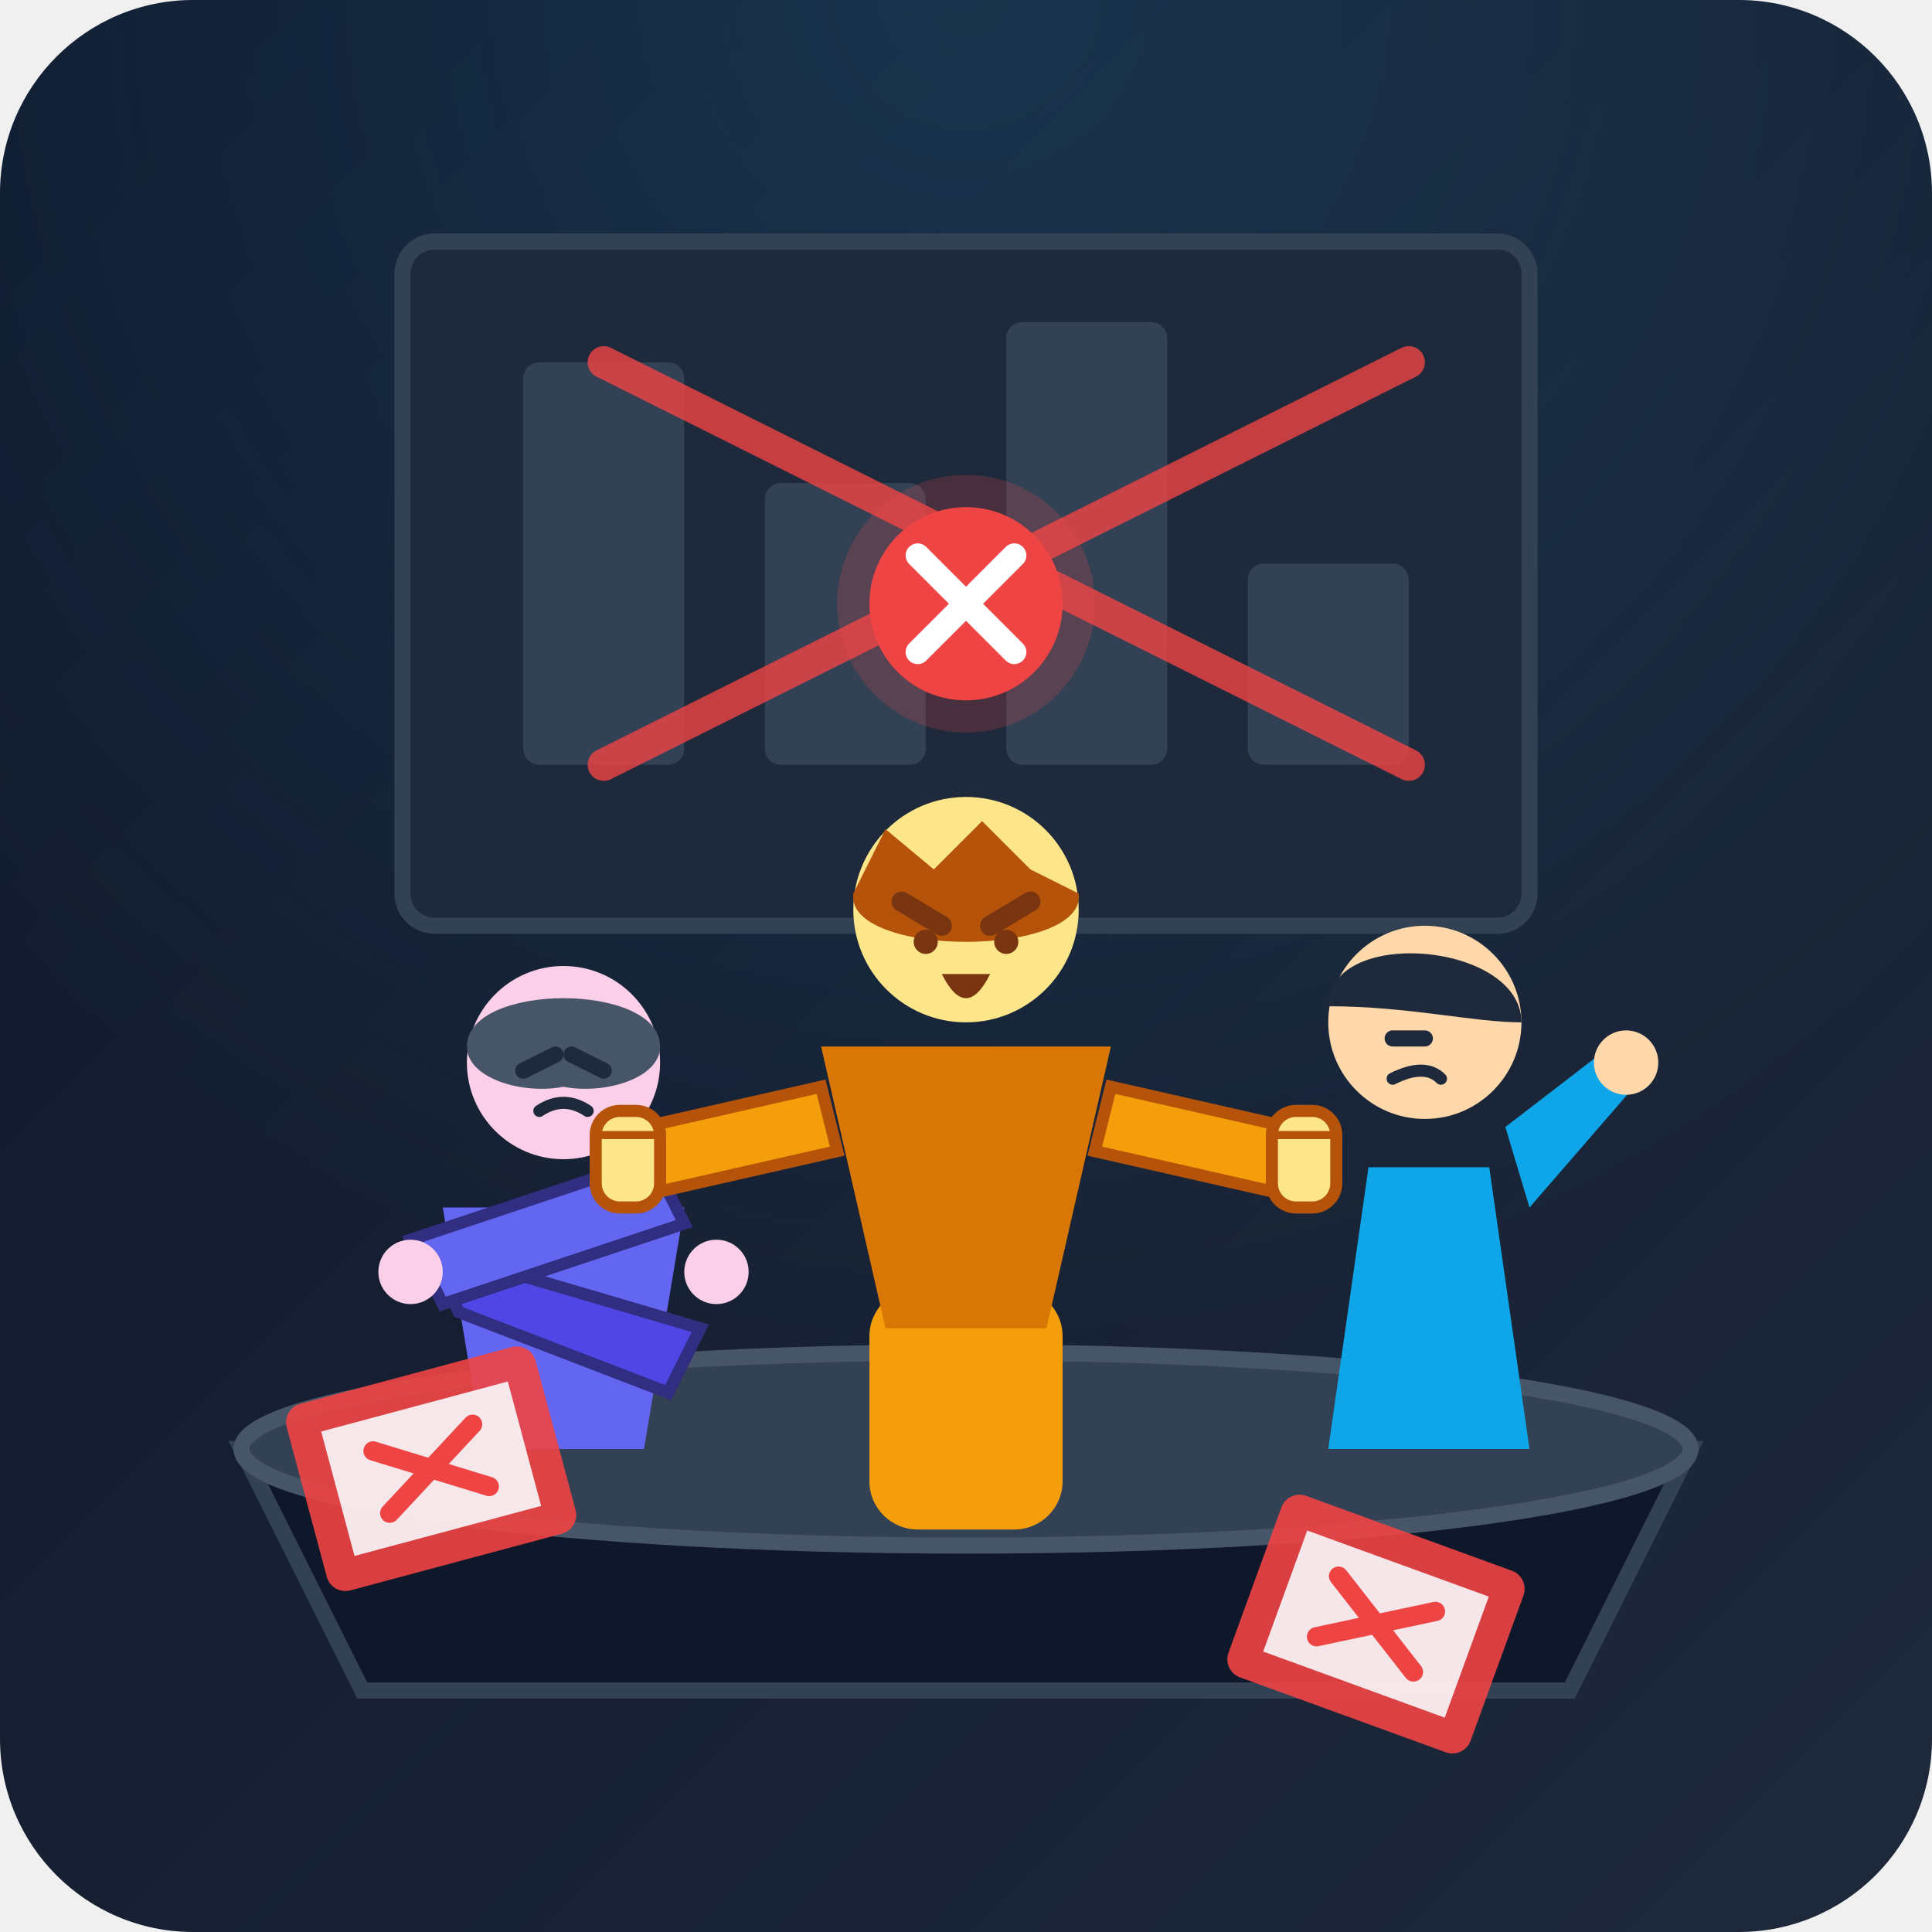
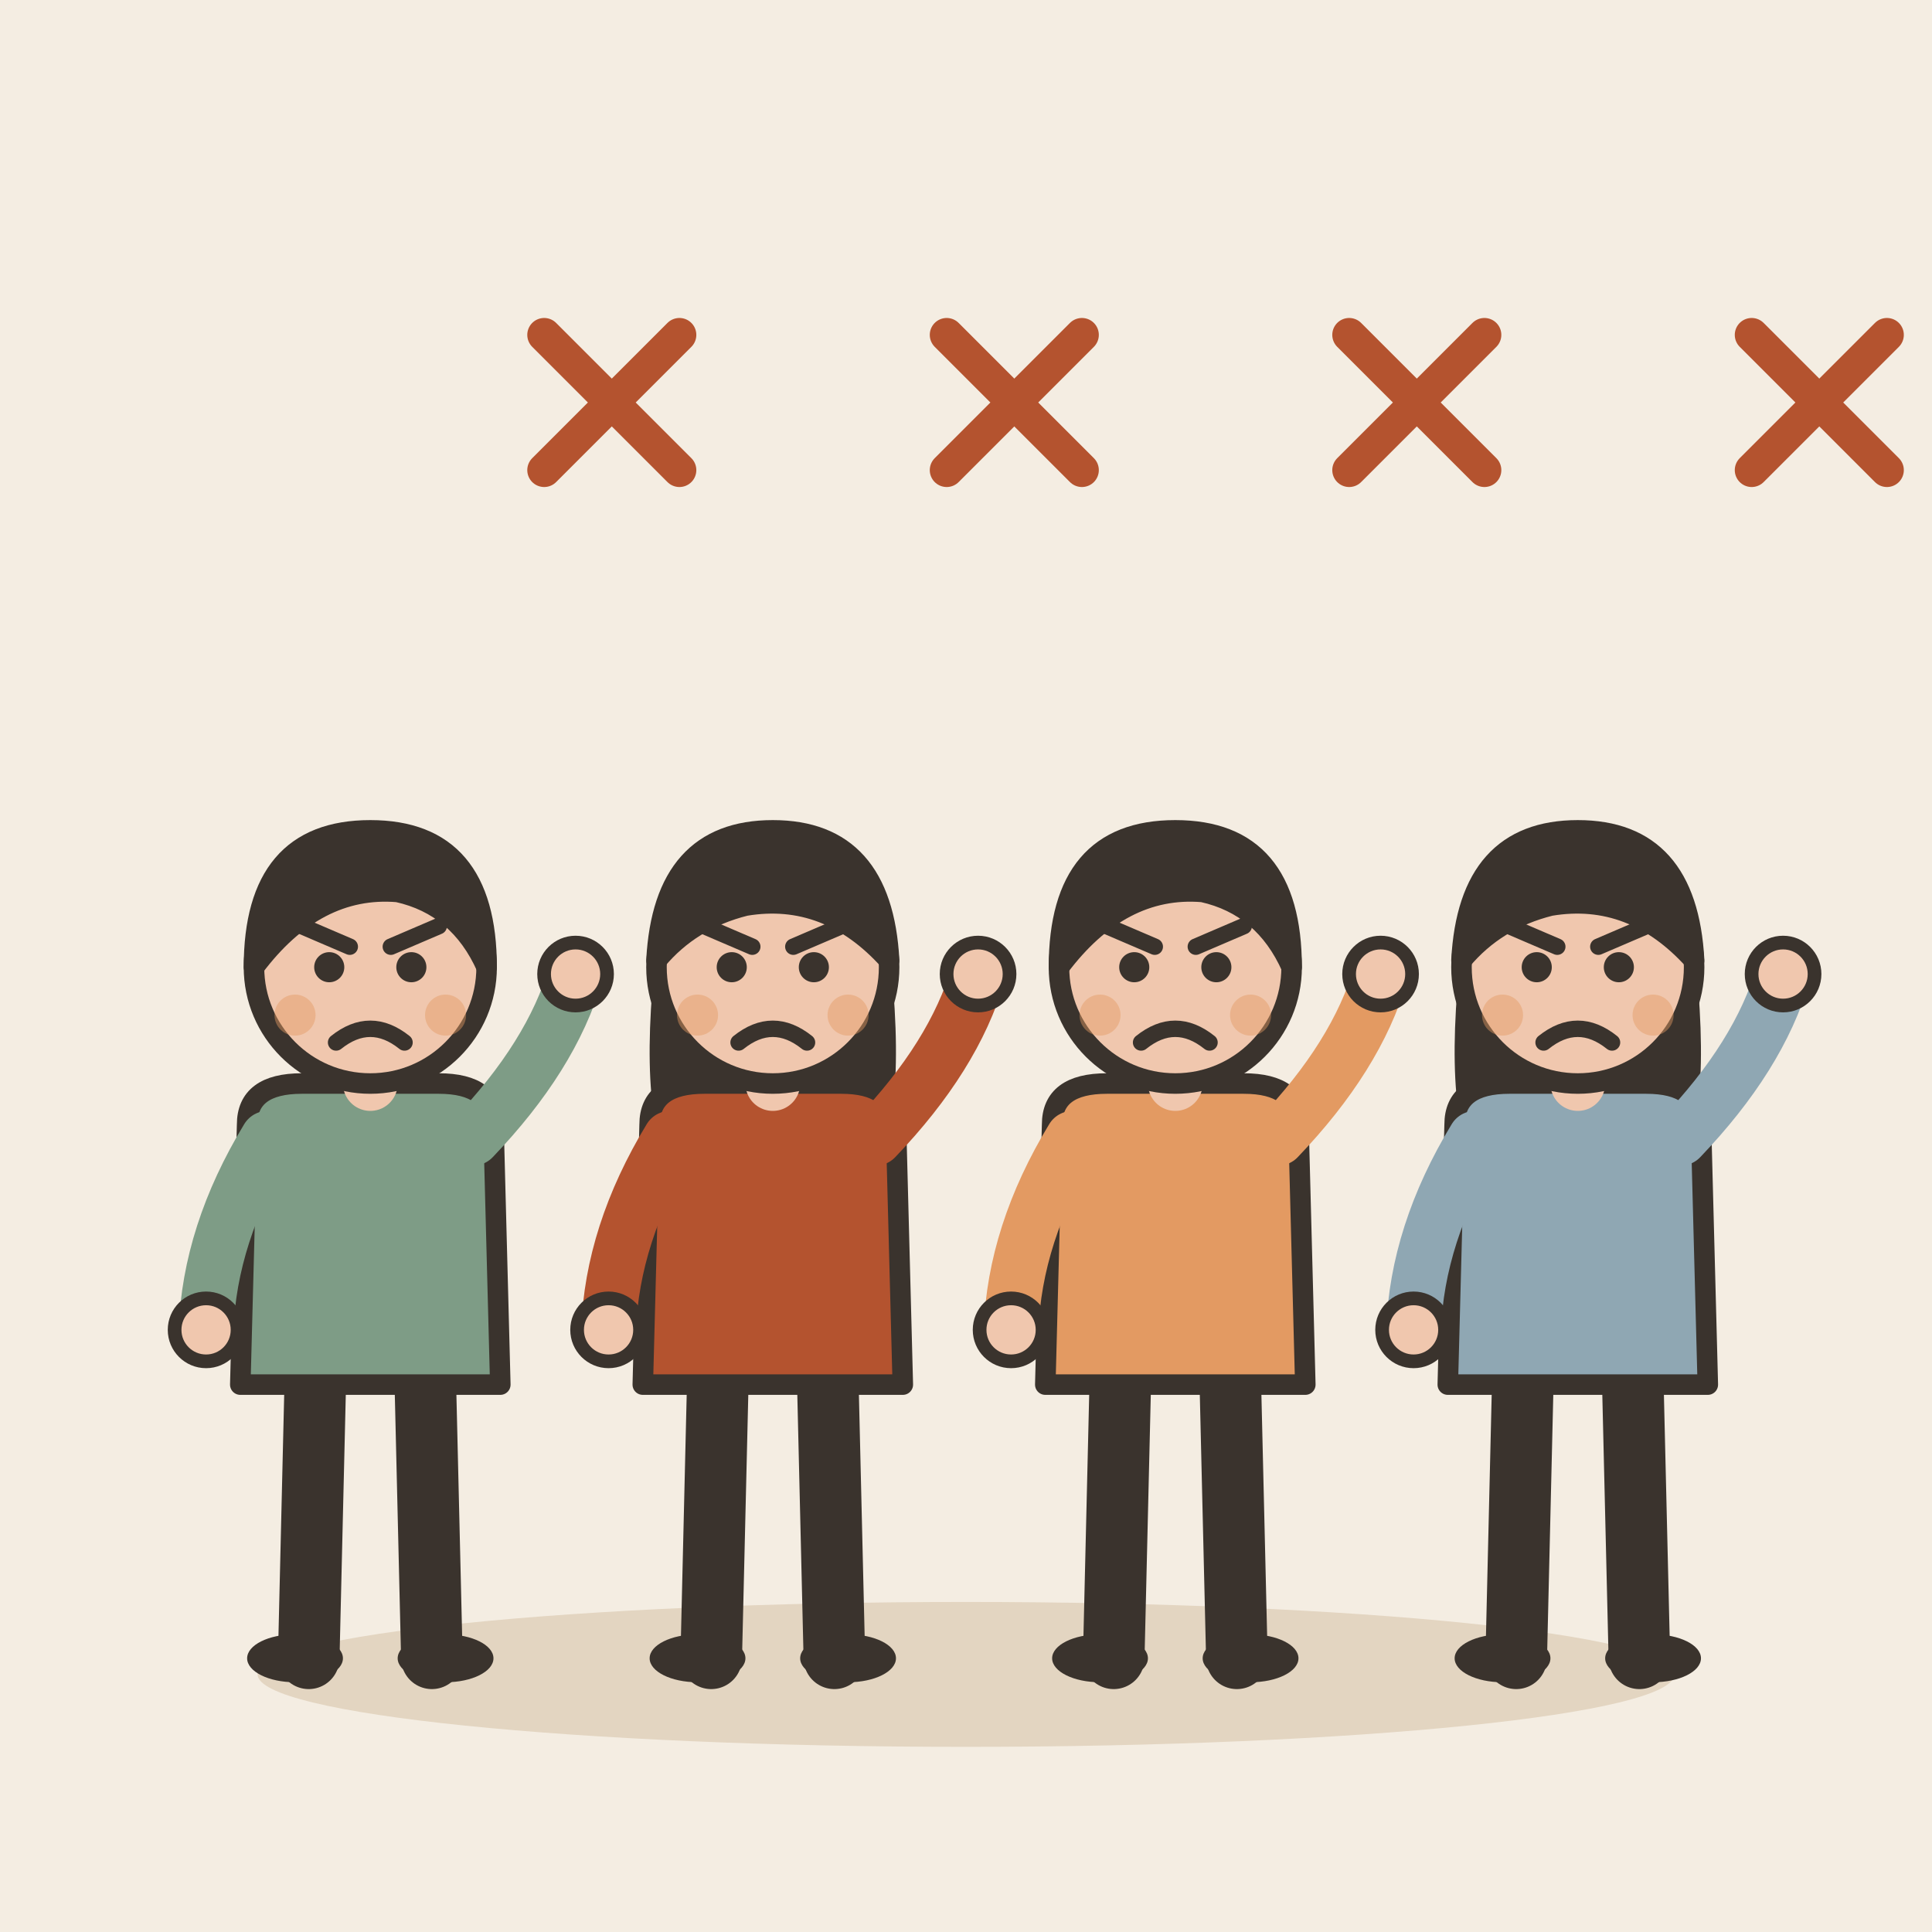
- <svg xmlns="http://www.w3.org/2000/svg" viewBox="0 0 240 240">
-   <defs>
-     <linearGradient id="bgGrad" x1="0%" y1="0%" x2="100%" y2="100%">
-       <stop offset="0%" stop-color="#0f172a" />
-       <stop offset="100%" stop-color="#1e293b" />
-     </linearGradient>
-     <linearGradient id="podiumGrad" x1="0%" y1="0%" x2="100%" y2="0%">
-       <stop offset="0%" stop-color="#334155" />
-       <stop offset="50%" stop-color="#475569" />
-       <stop offset="100%" stop-color="#334155" />
-     </linearGradient>
-     <linearGradient id="beamGrad" x1="0%" y1="0%" x2="0%" y2="100%">
-       <stop offset="0%" stop-color="#38bdf8" stop-opacity="0.2" />
-       <stop offset="100%" stop-color="#38bdf8" stop-opacity="0" />
-     </linearGradient>
-     <radialGradient id="spotlight" cx="50%" cy="0%" r="70%">
-       <stop offset="0%" stop-color="#38bdf8" stop-opacity="0.15" />
-       <stop offset="100%" stop-color="#38bdf8" stop-opacity="0" />
-     </radialGradient>
-   </defs>
-   <rect width="240" height="240" rx="24" fill="url(#bgGrad)" />
-   <rect width="240" height="240" rx="24" fill="url(#spotlight)" />
-   <rect x="50" y="30" width="140" height="85" rx="4" fill="#1e293b" stroke="#334155" stroke-width="2" />
-   <rect x="65" y="45" width="20" height="50" rx="2" fill="#334155" />
-   <rect x="95" y="60" width="20" height="35" rx="2" fill="#334155" />
-   <rect x="125" y="40" width="20" height="55" rx="2" fill="#334155" />
-   <rect x="155" y="70" width="20" height="25" rx="2" fill="#334155" />
-   <path d="M 75 45 L 175 95 M 175 45 L 75 95" stroke="#ef4444" stroke-width="4" stroke-linecap="round" opacity="0.8" />
-   <path d="M 30 180 L 210 180 L 195 210 L 45 210 Z" fill="#0f172a" stroke="#334155" stroke-width="2" />
-   <ellipse cx="120" cy="180" rx="90" ry="12" fill="#334155" stroke="#475569" stroke-width="2" />
-   <g transform="translate(45, 110)">
-     <path d="M 15 70 L 35 70 L 40 40 L 10 40 Z" fill="#6366f1" />
-     <circle cx="25" cy="22" r="12" fill="#fbcfe8" />
-     <path d="M 13 20 C 13 12, 37 12, 37 20 C 37 24, 30 26, 25 25 C 20 26, 13 24, 13 20 Z" fill="#475569" />
-     <path d="M 8 45 L 42 55 L 38 63 L 12 53 Z" fill="#4f46e5" stroke="#312e81" stroke-width="1.5" />
-     <path d="M 10 52 L 40 42 L 36 34 L 6 44 Z" fill="#6366f1" stroke="#312e81" stroke-width="1.5" />
-     <circle cx="6" cy="48" r="4" fill="#fbcfe8" />
-     <circle cx="44" cy="48" r="4" fill="#fbcfe8" />
-     <path d="M 20 23 L 24 21" stroke="#1e293b" stroke-width="2" stroke-linecap="round" />
-     <path d="M 30 23 L 26 21" stroke="#1e293b" stroke-width="2" stroke-linecap="round" />
-     <path d="M 22 28 Q 25 26 28 28" stroke="#1e293b" stroke-width="1.5" fill="none" stroke-linecap="round" />
+ <svg xmlns="http://www.w3.org/2000/svg" viewBox="0 0 240 240" data-style="editorial">
+   <rect width="240" height="240" fill="#F4EDE2" />
+   <ellipse cx="120" cy="208" rx="88" ry="9" fill="#E3D5C1" />
+   <g transform="translate(46 206) scale(0.85 0.85)">
+     <path d="M-8 -42L-9 0" stroke="#3A332D" stroke-width="9" stroke-linecap="round" fill="none" />
+     <path d="M8 -42L9 0" stroke="#3A332D" stroke-width="9" stroke-linecap="round" fill="none" />
+     <ellipse cx="-11" cy="0" rx="7" ry="3.5" fill="#3A332D" />
+     <ellipse cx="11" cy="0" rx="7" ry="3.5" fill="#3A332D" />
+     <path d="M-18 -78Q-18 -84 -10 -84L10 -84Q18 -84 18 -78L19 -40L-19 -40Z" fill="#7E9C86" stroke="#3A332D" stroke-width="3" stroke-linecap="round" stroke-linejoin="round" />
+     <path d="M-15 -76Q-23.5 -62 -24 -48" fill="none" stroke="#7E9C86" stroke-width="8" stroke-linecap="round" stroke-linejoin="round" />
+     <circle cx="-24" cy="-48" r="4.6" fill="#F0C7AE" stroke="#3A332D" stroke-linecap="round" stroke-linejoin="round" stroke-width="2" />
+     <path d="M15 -76Q26.5 -88 30 -100" fill="none" stroke="#7E9C86" stroke-width="8" stroke-linecap="round" stroke-linejoin="round" />
+     <circle cx="30" cy="-100" r="4.6" fill="#F0C7AE" stroke="#3A332D" stroke-linecap="round" stroke-linejoin="round" stroke-width="2" />
+     <path d="M0 -84L0 -88" stroke="#F0C7AE" stroke-width="8" stroke-linecap="round" fill="none" />
+     <circle cx="0" cy="-101" r="17" fill="#F0C7AE" stroke="#3A332D" stroke-width="3" stroke-linecap="round" stroke-linejoin="round" />
+     <path d="M-17 -101Q-17 -121 0 -121Q17 -121 17 -101Q13 -110 4 -112Q-8 -113 -17 -101Z" fill="#3A332D" stroke="#3A332D" stroke-width="3" stroke-linecap="round" stroke-linejoin="round" />
+     <circle cx="-6" cy="-101" r="2.2" fill="#3A332D" />
+     <circle cx="6" cy="-101" r="2.2" fill="#3A332D" />
+     <path d="M-10 -107L-3 -104" fill="none" stroke="#3A332D" stroke-width="2.4" stroke-linecap="round" stroke-linejoin="round" />
+     <path d="M10 -107L3 -104" fill="none" stroke="#3A332D" stroke-width="2.4" stroke-linecap="round" stroke-linejoin="round" />
+     <path d="M-5 -90Q0 -94 5 -90" fill="none" stroke="#3A332D" stroke-width="2.4" stroke-linecap="round" stroke-linejoin="round" />
+     <circle cx="-11" cy="-94" r="3" fill="#E39A62" opacity="0.45" />
+     <circle cx="11" cy="-94" r="3" fill="#E39A62" opacity="0.45" />
  </g>
-   <g transform="translate(155, 105)">
-     <path d="M 10 75 L 35 75 L 30 40 L 15 40 Z" fill="#0ea5e9" />
-     <circle cx="22" cy="22" r="12" fill="#fed7aa" />
-     <path d="M 10 20 C 10 10, 34 12, 34 22 C 28 22, 20 20, 10 20 Z" fill="#1e293b" />
-     <path d="M 32 35 L 45 25 L 48 30 L 35 45 Z" fill="#0ea5e9" />
-     <circle cx="47" cy="27" r="4" fill="#fed7aa" />
-     <path d="M 18 24 L 22 24" stroke="#1e293b" stroke-width="2" stroke-linecap="round" />
-     <path d="M 18 29 Q 22 27 24 29" stroke="#1e293b" stroke-width="1.5" fill="none" stroke-linecap="round" />
+   <g transform="translate(96 206) scale(0.85 0.85)">
+     <path d="M-8 -42L-9 0" stroke="#3A332D" stroke-width="9" stroke-linecap="round" fill="none" />
+     <path d="M8 -42L9 0" stroke="#3A332D" stroke-width="9" stroke-linecap="round" fill="none" />
+     <ellipse cx="-11" cy="0" rx="7" ry="3.5" fill="#3A332D" />
+     <ellipse cx="11" cy="0" rx="7" ry="3.5" fill="#3A332D" />
+     <path d="M-17 -104Q-20 -78 -14 -70L-6 -78L6 -78L14 -70Q20 -78 17 -104Z" fill="#3A332D" />
+     <path d="M-18 -78Q-18 -84 -10 -84L10 -84Q18 -84 18 -78L19 -40L-19 -40Z" fill="#B4532F" stroke="#3A332D" stroke-width="3" stroke-linecap="round" stroke-linejoin="round" />
+     <path d="M-15 -76Q-23.5 -62 -24 -48" fill="none" stroke="#B4532F" stroke-width="8" stroke-linecap="round" stroke-linejoin="round" />
+     <circle cx="-24" cy="-48" r="4.6" fill="#F0C7AE" stroke="#3A332D" stroke-linecap="round" stroke-linejoin="round" stroke-width="2" />
+     <path d="M15 -76Q26.5 -88 30 -100" fill="none" stroke="#B4532F" stroke-width="8" stroke-linecap="round" stroke-linejoin="round" />
+     <circle cx="30" cy="-100" r="4.6" fill="#F0C7AE" stroke="#3A332D" stroke-linecap="round" stroke-linejoin="round" stroke-width="2" />
+     <path d="M0 -84L0 -88" stroke="#F0C7AE" stroke-width="8" stroke-linecap="round" fill="none" />
+     <circle cx="0" cy="-101" r="17" fill="#F0C7AE" stroke="#3A332D" stroke-width="3" stroke-linecap="round" stroke-linejoin="round" />
+     <path d="M-17 -102Q-16 -121 0 -121Q16 -121 17 -102Q8 -112 -4 -110Q-12 -108 -17 -102Z" fill="#3A332D" stroke="#3A332D" stroke-width="3" stroke-linecap="round" stroke-linejoin="round" />
+     <circle cx="-6" cy="-101" r="2.2" fill="#3A332D" />
+     <circle cx="6" cy="-101" r="2.2" fill="#3A332D" />
+     <path d="M-10 -107L-3 -104" fill="none" stroke="#3A332D" stroke-width="2.4" stroke-linecap="round" stroke-linejoin="round" />
+     <path d="M10 -107L3 -104" fill="none" stroke="#3A332D" stroke-width="2.4" stroke-linecap="round" stroke-linejoin="round" />
+     <path d="M-5 -90Q0 -94 5 -90" fill="none" stroke="#3A332D" stroke-width="2.4" stroke-linecap="round" stroke-linejoin="round" />
+     <circle cx="-11" cy="-94" r="3" fill="#E39A62" opacity="0.45" />
+     <circle cx="11" cy="-94" r="3" fill="#E39A62" opacity="0.45" />
  </g>
-   <g transform="translate(90, 95)">
-     <rect x="18" y="65" width="24" height="30" rx="6" fill="#f59e0b" />
-     <path d="M 12 35 L 48 35 L 40 70 L 20 70 Z" fill="#d97706" />
-     <circle cx="30" cy="18" r="14" fill="#fde68a" />
-     <path d="M 16 16 L 20 8 L 26 13 L 32 7 L 38 13 L 44 16 C 45 24, 15 24, 16 16 Z" fill="#b45309" />
-     <path d="M 22 17 L 27 20" stroke="#78350f" stroke-width="2.5" stroke-linecap="round" />
-     <path d="M 38 17 L 33 20" stroke="#78350f" stroke-width="2.5" stroke-linecap="round" />
-     <circle cx="25" cy="22" r="1.5" fill="#78350f" />
-     <circle cx="35" cy="22" r="1.5" fill="#78350f" />
-     <path d="M 27 26 Q 30 32 33 26 Z" fill="#78350f" />
-     <path d="M 12 40 L -10 45 L -8 53 L 14 48 Z" fill="#f59e0b" stroke="#b45309" stroke-width="1.5" />
-     <rect x="-16" y="43" width="8" height="12" rx="3" fill="#fde68a" stroke="#b45309" stroke-width="1.5" />
-     <path d="M -16 46 L -8 46" stroke="#b45309" stroke-width="1" />
-     <path d="M 48 40 L 70 45 L 68 53 L 46 48 Z" fill="#f59e0b" stroke="#b45309" stroke-width="1.5" />
-     <rect x="68" y="43" width="8" height="12" rx="3" fill="#fde68a" stroke="#b45309" stroke-width="1.5" />
-     <path d="M 68 46 L 76 46" stroke="#b45309" stroke-width="1" />
+   <g transform="translate(146 206) scale(0.85 0.85)">
+     <path d="M-8 -42L-9 0" stroke="#3A332D" stroke-width="9" stroke-linecap="round" fill="none" />
+     <path d="M8 -42L9 0" stroke="#3A332D" stroke-width="9" stroke-linecap="round" fill="none" />
+     <ellipse cx="-11" cy="0" rx="7" ry="3.5" fill="#3A332D" />
+     <ellipse cx="11" cy="0" rx="7" ry="3.5" fill="#3A332D" />
+     <path d="M-18 -78Q-18 -84 -10 -84L10 -84Q18 -84 18 -78L19 -40L-19 -40Z" fill="#E39A62" stroke="#3A332D" stroke-width="3" stroke-linecap="round" stroke-linejoin="round" />
+     <path d="M-15 -76Q-23.5 -62 -24 -48" fill="none" stroke="#E39A62" stroke-width="8" stroke-linecap="round" stroke-linejoin="round" />
+     <circle cx="-24" cy="-48" r="4.6" fill="#F0C7AE" stroke="#3A332D" stroke-linecap="round" stroke-linejoin="round" stroke-width="2" />
+     <path d="M15 -76Q26.5 -88 30 -100" fill="none" stroke="#E39A62" stroke-width="8" stroke-linecap="round" stroke-linejoin="round" />
+     <circle cx="30" cy="-100" r="4.6" fill="#F0C7AE" stroke="#3A332D" stroke-linecap="round" stroke-linejoin="round" stroke-width="2" />
+     <path d="M0 -84L0 -88" stroke="#F0C7AE" stroke-width="8" stroke-linecap="round" fill="none" />
+     <circle cx="0" cy="-101" r="17" fill="#F0C7AE" stroke="#3A332D" stroke-width="3" stroke-linecap="round" stroke-linejoin="round" />
+     <path d="M-17 -101Q-17 -121 0 -121Q17 -121 17 -101Q13 -110 4 -112Q-8 -113 -17 -101Z" fill="#3A332D" stroke="#3A332D" stroke-width="3" stroke-linecap="round" stroke-linejoin="round" />
+     <circle cx="-6" cy="-101" r="2.2" fill="#3A332D" />
+     <circle cx="6" cy="-101" r="2.2" fill="#3A332D" />
+     <path d="M-10 -107L-3 -104" fill="none" stroke="#3A332D" stroke-width="2.4" stroke-linecap="round" stroke-linejoin="round" />
+     <path d="M10 -107L3 -104" fill="none" stroke="#3A332D" stroke-width="2.4" stroke-linecap="round" stroke-linejoin="round" />
+     <path d="M-5 -90Q0 -94 5 -90" fill="none" stroke="#3A332D" stroke-width="2.4" stroke-linecap="round" stroke-linejoin="round" />
+     <circle cx="-11" cy="-94" r="3" fill="#E39A62" opacity="0.45" />
+     <circle cx="11" cy="-94" r="3" fill="#E39A62" opacity="0.45" />
  </g>
-   <g transform="translate(35, 175)">
-     <g transform="rotate(-15) scale(0.8)">
-       <rect x="0" y="0" width="40" height="30" rx="3" fill="#ef4444" opacity="0.9" />
-       <rect x="5" y="5" width="30" height="20" fill="#f8fafc" opacity="0.9" />
-       <path d="M 12 10 L 28 20 M 28 10 L 12 20" stroke="#ef4444" stroke-width="3" stroke-linecap="round" />
-     </g>
+   <g transform="translate(196 206) scale(0.85 0.85)">
+     <path d="M-8 -42L-9 0" stroke="#3A332D" stroke-width="9" stroke-linecap="round" fill="none" />
+     <path d="M8 -42L9 0" stroke="#3A332D" stroke-width="9" stroke-linecap="round" fill="none" />
+     <ellipse cx="-11" cy="0" rx="7" ry="3.5" fill="#3A332D" />
+     <ellipse cx="11" cy="0" rx="7" ry="3.5" fill="#3A332D" />
+     <path d="M-17 -104Q-20 -78 -14 -70L-6 -78L6 -78L14 -70Q20 -78 17 -104Z" fill="#3A332D" />
+     <path d="M-18 -78Q-18 -84 -10 -84L10 -84Q18 -84 18 -78L19 -40L-19 -40Z" fill="#8FA7B3" stroke="#3A332D" stroke-width="3" stroke-linecap="round" stroke-linejoin="round" />
+     <path d="M-15 -76Q-23.5 -62 -24 -48" fill="none" stroke="#8FA7B3" stroke-width="8" stroke-linecap="round" stroke-linejoin="round" />
+     <circle cx="-24" cy="-48" r="4.6" fill="#F0C7AE" stroke="#3A332D" stroke-linecap="round" stroke-linejoin="round" stroke-width="2" />
+     <path d="M15 -76Q26.5 -88 30 -100" fill="none" stroke="#8FA7B3" stroke-width="8" stroke-linecap="round" stroke-linejoin="round" />
+     <circle cx="30" cy="-100" r="4.6" fill="#F0C7AE" stroke="#3A332D" stroke-linecap="round" stroke-linejoin="round" stroke-width="2" />
+     <path d="M0 -84L0 -88" stroke="#F0C7AE" stroke-width="8" stroke-linecap="round" fill="none" />
+     <circle cx="0" cy="-101" r="17" fill="#F0C7AE" stroke="#3A332D" stroke-width="3" stroke-linecap="round" stroke-linejoin="round" />
+     <path d="M-17 -102Q-16 -121 0 -121Q16 -121 17 -102Q8 -112 -4 -110Q-12 -108 -17 -102Z" fill="#3A332D" stroke="#3A332D" stroke-width="3" stroke-linecap="round" stroke-linejoin="round" />
+     <circle cx="-6" cy="-101" r="2.2" fill="#3A332D" />
+     <circle cx="6" cy="-101" r="2.2" fill="#3A332D" />
+     <path d="M-10 -107L-3 -104" fill="none" stroke="#3A332D" stroke-width="2.4" stroke-linecap="round" stroke-linejoin="round" />
+     <path d="M10 -107L3 -104" fill="none" stroke="#3A332D" stroke-width="2.4" stroke-linecap="round" stroke-linejoin="round" />
+     <path d="M-5 -90Q0 -94 5 -90" fill="none" stroke="#3A332D" stroke-width="2.4" stroke-linecap="round" stroke-linejoin="round" />
+     <circle cx="-11" cy="-94" r="3" fill="#E39A62" opacity="0.45" />
+     <circle cx="11" cy="-94" r="3" fill="#E39A62" opacity="0.45" />
  </g>
-   <g transform="translate(160, 185)">
-     <g transform="rotate(20) scale(0.8)">
-       <rect x="0" y="0" width="40" height="30" rx="3" fill="#ef4444" opacity="0.9" />
-       <rect x="5" y="5" width="30" height="20" fill="#f8fafc" opacity="0.9" />
-       <path d="M 12 10 L 28 20 M 28 10 L 12 20" stroke="#ef4444" stroke-width="3" stroke-linecap="round" />
-     </g>
+   <g transform="translate(76 50) scale(0.7 0.7)">
+     <path d="M-12 -12L12 12M12 -12L-12 12" fill="none" stroke="#B4532F" stroke-width="6" stroke-linecap="round" stroke-linejoin="round" />
  </g>
-   <g transform="translate(120, 75)">
-     <circle cx="0" cy="0" r="16" fill="#ef4444" opacity="0.2" />
-     <circle cx="0" cy="0" r="12" fill="#ef4444" />
-     <path d="M -6 -6 L 6 6 M 6 -6 L -6 6" stroke="#ffffff" stroke-width="3" stroke-linecap="round" />
+   <g transform="translate(126 50) scale(0.7 0.7)">
+     <path d="M-12 -12L12 12M12 -12L-12 12" fill="none" stroke="#B4532F" stroke-width="6" stroke-linecap="round" stroke-linejoin="round" />
+   </g>
+   <g transform="translate(176 50) scale(0.7 0.7)">
+     <path d="M-12 -12L12 12M12 -12L-12 12" fill="none" stroke="#B4532F" stroke-width="6" stroke-linecap="round" stroke-linejoin="round" />
+   </g>
+   <g transform="translate(226 50) scale(0.7 0.7)">
+     <path d="M-12 -12L12 12M12 -12L-12 12" fill="none" stroke="#B4532F" stroke-width="6" stroke-linecap="round" stroke-linejoin="round" />
  </g>
</svg>
